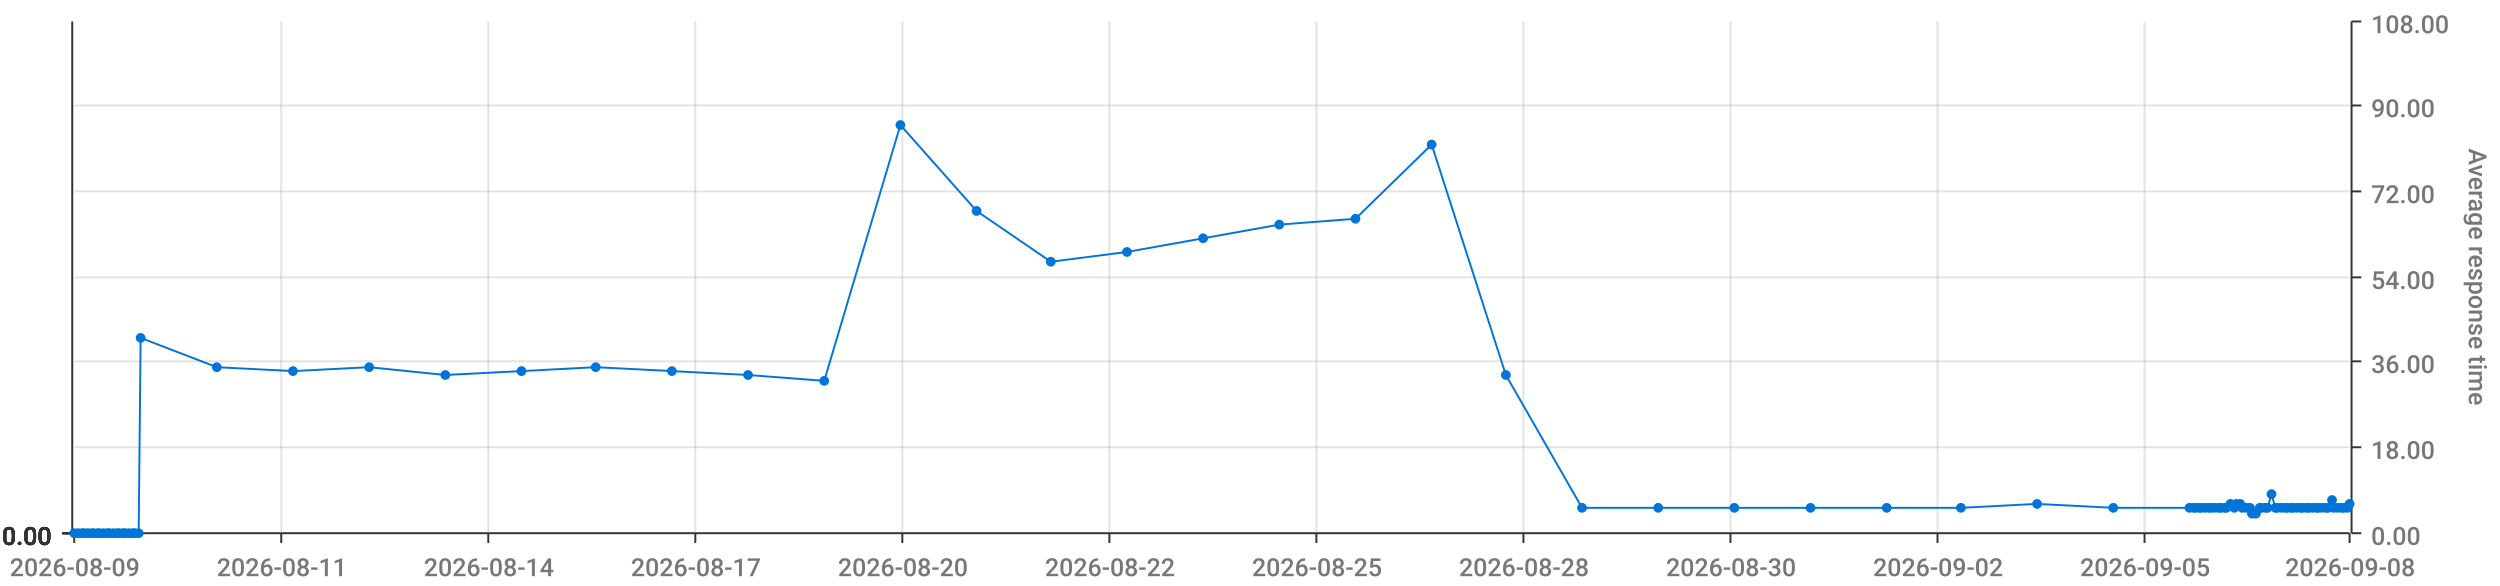
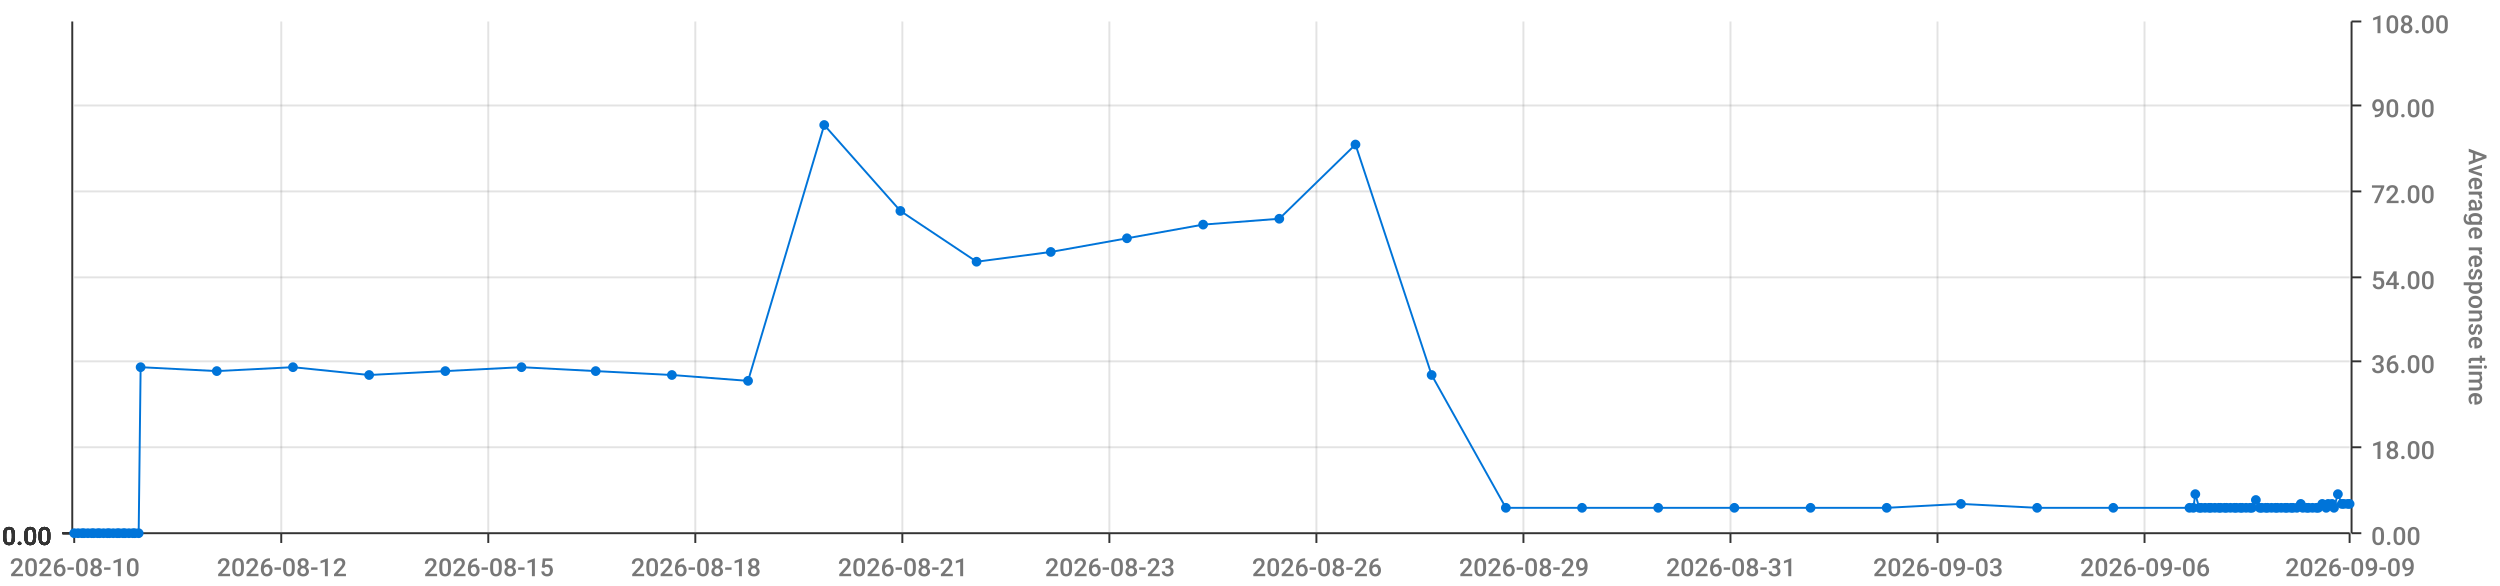
<svg xmlns="http://www.w3.org/2000/svg" viewBox="0 0 1280 300">
  <path d="M 0 0 L 1280 0 L 1280 300 L 0 300 L 0 0" style="stroke-width:0;stroke:rgba(255,255,255,1.0);fill:rgba(255,255,255,0.0)" />
  <path d="M 38 11 L 1203 11 L 1203 273 L 38 273 L 38 11" style="stroke-width:0;stroke:rgba(255,255,255,1.0);fill:rgba(255,255,255,0.0)" />
  <path d="M 38 273 L 1203 273" style="stroke-width:1;stroke:rgba(51,51,51,1.0);fill:rgba(255,255,255,0.0)" />
  <path d="M 38 273 L 38 278" style="stroke-width:1;stroke:rgba(51,51,51,1.0);fill:rgba(255,255,255,0.0)" />
-   <text x="5" y="295" style="stroke-width:0;stroke:none;fill:rgba(119,119,119,1.0);font-size:12.8px;font-family:'Roboto Medium',sans-serif">2026-08-09</text>
+   <text x="5" y="295" style="stroke-width:0;stroke:none;fill:rgba(119,119,119,1.0);font-size:12.8px;font-family:'Roboto Medium',sans-serif">2026-08-10</text>
  <path d="M 144 273 L 144 278" style="stroke-width:1;stroke:rgba(51,51,51,1.0);fill:rgba(255,255,255,0.0)" />
-   <text x="111" y="295" style="stroke-width:0;stroke:none;fill:rgba(119,119,119,1.0);font-size:12.8px;font-family:'Roboto Medium',sans-serif">2026-08-11</text>
+   <text x="111" y="295" style="stroke-width:0;stroke:none;fill:rgba(119,119,119,1.0);font-size:12.8px;font-family:'Roboto Medium',sans-serif">2026-08-12</text>
  <path d="M 250 273 L 250 278" style="stroke-width:1;stroke:rgba(51,51,51,1.0);fill:rgba(255,255,255,0.0)" />
-   <text x="217" y="295" style="stroke-width:0;stroke:none;fill:rgba(119,119,119,1.0);font-size:12.8px;font-family:'Roboto Medium',sans-serif">2026-08-14</text>
+   <text x="217" y="295" style="stroke-width:0;stroke:none;fill:rgba(119,119,119,1.0);font-size:12.8px;font-family:'Roboto Medium',sans-serif">2026-08-15</text>
  <path d="M 356 273 L 356 278" style="stroke-width:1;stroke:rgba(51,51,51,1.0);fill:rgba(255,255,255,0.0)" />
-   <text x="323" y="295" style="stroke-width:0;stroke:none;fill:rgba(119,119,119,1.0);font-size:12.8px;font-family:'Roboto Medium',sans-serif">2026-08-17</text>
+   <text x="323" y="295" style="stroke-width:0;stroke:none;fill:rgba(119,119,119,1.0);font-size:12.8px;font-family:'Roboto Medium',sans-serif">2026-08-18</text>
  <path d="M 462 273 L 462 278" style="stroke-width:1;stroke:rgba(51,51,51,1.0);fill:rgba(255,255,255,0.0)" />
-   <text x="429" y="295" style="stroke-width:0;stroke:none;fill:rgba(119,119,119,1.0);font-size:12.8px;font-family:'Roboto Medium',sans-serif">2026-08-20</text>
+   <text x="429" y="295" style="stroke-width:0;stroke:none;fill:rgba(119,119,119,1.0);font-size:12.8px;font-family:'Roboto Medium',sans-serif">2026-08-21</text>
  <path d="M 568 273 L 568 278" style="stroke-width:1;stroke:rgba(51,51,51,1.0);fill:rgba(255,255,255,0.0)" />
-   <text x="535" y="295" style="stroke-width:0;stroke:none;fill:rgba(119,119,119,1.0);font-size:12.8px;font-family:'Roboto Medium',sans-serif">2026-08-22</text>
+   <text x="535" y="295" style="stroke-width:0;stroke:none;fill:rgba(119,119,119,1.0);font-size:12.8px;font-family:'Roboto Medium',sans-serif">2026-08-23</text>
  <path d="M 674 273 L 674 278" style="stroke-width:1;stroke:rgba(51,51,51,1.0);fill:rgba(255,255,255,0.0)" />
-   <text x="641" y="295" style="stroke-width:0;stroke:none;fill:rgba(119,119,119,1.0);font-size:12.8px;font-family:'Roboto Medium',sans-serif">2026-08-25</text>
+   <text x="641" y="295" style="stroke-width:0;stroke:none;fill:rgba(119,119,119,1.0);font-size:12.8px;font-family:'Roboto Medium',sans-serif">2026-08-26</text>
  <path d="M 780 273 L 780 278" style="stroke-width:1;stroke:rgba(51,51,51,1.0);fill:rgba(255,255,255,0.0)" />
-   <text x="747" y="295" style="stroke-width:0;stroke:none;fill:rgba(119,119,119,1.0);font-size:12.8px;font-family:'Roboto Medium',sans-serif">2026-08-28</text>
+   <text x="747" y="295" style="stroke-width:0;stroke:none;fill:rgba(119,119,119,1.0);font-size:12.8px;font-family:'Roboto Medium',sans-serif">2026-08-29</text>
  <path d="M 886 273 L 886 278" style="stroke-width:1;stroke:rgba(51,51,51,1.0);fill:rgba(255,255,255,0.0)" />
-   <text x="853" y="295" style="stroke-width:0;stroke:none;fill:rgba(119,119,119,1.0);font-size:12.8px;font-family:'Roboto Medium',sans-serif">2026-08-30</text>
+   <text x="853" y="295" style="stroke-width:0;stroke:none;fill:rgba(119,119,119,1.0);font-size:12.8px;font-family:'Roboto Medium',sans-serif">2026-08-31</text>
  <path d="M 992 273 L 992 278" style="stroke-width:1;stroke:rgba(51,51,51,1.0);fill:rgba(255,255,255,0.0)" />
-   <text x="959" y="295" style="stroke-width:0;stroke:none;fill:rgba(119,119,119,1.0);font-size:12.8px;font-family:'Roboto Medium',sans-serif">2026-09-02</text>
+   <text x="959" y="295" style="stroke-width:0;stroke:none;fill:rgba(119,119,119,1.0);font-size:12.8px;font-family:'Roboto Medium',sans-serif">2026-09-03</text>
  <path d="M 1098 273 L 1098 278" style="stroke-width:1;stroke:rgba(51,51,51,1.0);fill:rgba(255,255,255,0.0)" />
-   <text x="1065" y="295" style="stroke-width:0;stroke:none;fill:rgba(119,119,119,1.0);font-size:12.8px;font-family:'Roboto Medium',sans-serif">2026-09-05</text>
+   <text x="1065" y="295" style="stroke-width:0;stroke:none;fill:rgba(119,119,119,1.0);font-size:12.8px;font-family:'Roboto Medium',sans-serif">2026-09-06</text>
  <path d="M 1203 273 L 1203 278" style="stroke-width:1;stroke:rgba(51,51,51,1.0);fill:rgba(255,255,255,0.0)" />
-   <text x="1170" y="295" style="stroke-width:0;stroke:none;fill:rgba(119,119,119,1.0);font-size:12.8px;font-family:'Roboto Medium',sans-serif">2026-09-08</text>
+   <text x="1170" y="295" style="stroke-width:0;stroke:none;fill:rgba(119,119,119,1.0);font-size:12.8px;font-family:'Roboto Medium',sans-serif">2026-09-09</text>
  <path d="M 144 273 L 144 11" style="stroke-width:1;stroke:rgba(119,119,119,0.2);fill:none" />
  <path d="M 250 273 L 250 11" style="stroke-width:1;stroke:rgba(119,119,119,0.2);fill:none" />
  <path d="M 356 273 L 356 11" style="stroke-width:1;stroke:rgba(119,119,119,0.2);fill:none" />
  <path d="M 462 273 L 462 11" style="stroke-width:1;stroke:rgba(119,119,119,0.2);fill:none" />
  <path d="M 568 273 L 568 11" style="stroke-width:1;stroke:rgba(119,119,119,0.2);fill:none" />
  <path d="M 674 273 L 674 11" style="stroke-width:1;stroke:rgba(119,119,119,0.2);fill:none" />
  <path d="M 780 273 L 780 11" style="stroke-width:1;stroke:rgba(119,119,119,0.2);fill:none" />
  <path d="M 886 273 L 886 11" style="stroke-width:1;stroke:rgba(119,119,119,0.2);fill:none" />
  <path d="M 992 273 L 992 11" style="stroke-width:1;stroke:rgba(119,119,119,0.2);fill:none" />
  <path d="M 1098 273 L 1098 11" style="stroke-width:1;stroke:rgba(119,119,119,0.2);fill:none" />
  <path d="M 1204 273 L 1204 11" style="stroke-width:1;stroke:rgba(51,51,51,1.0);fill:rgba(255,255,255,0.0)" />
  <path d="M 1204 273 L 1209 273" style="stroke-width:1;stroke:rgba(51,51,51,1.0);fill:rgba(255,255,255,0.0)" />
  <text x="1214" y="279" style="stroke-width:0;stroke:none;fill:rgba(119,119,119,1.0);font-size:12.8px;font-family:'Roboto Medium',sans-serif">0.00</text>
  <path d="M 1204 229 L 1209 229" style="stroke-width:1;stroke:rgba(51,51,51,1.0);fill:rgba(255,255,255,0.0)" />
  <text x="1214" y="235" style="stroke-width:0;stroke:none;fill:rgba(119,119,119,1.0);font-size:12.8px;font-family:'Roboto Medium',sans-serif">18.00</text>
  <path d="M 1204 185 L 1209 185" style="stroke-width:1;stroke:rgba(51,51,51,1.0);fill:rgba(255,255,255,0.0)" />
  <text x="1214" y="191" style="stroke-width:0;stroke:none;fill:rgba(119,119,119,1.0);font-size:12.8px;font-family:'Roboto Medium',sans-serif">36.00</text>
  <path d="M 1204 142 L 1209 142" style="stroke-width:1;stroke:rgba(51,51,51,1.0);fill:rgba(255,255,255,0.0)" />
  <text x="1214" y="148" style="stroke-width:0;stroke:none;fill:rgba(119,119,119,1.0);font-size:12.8px;font-family:'Roboto Medium',sans-serif">54.00</text>
  <path d="M 1204 98 L 1209 98" style="stroke-width:1;stroke:rgba(51,51,51,1.0);fill:rgba(255,255,255,0.0)" />
  <text x="1214" y="104" style="stroke-width:0;stroke:none;fill:rgba(119,119,119,1.0);font-size:12.8px;font-family:'Roboto Medium',sans-serif">72.00</text>
  <path d="M 1204 54 L 1209 54" style="stroke-width:1;stroke:rgba(51,51,51,1.0);fill:rgba(255,255,255,0.0)" />
  <text x="1214" y="60" style="stroke-width:0;stroke:none;fill:rgba(119,119,119,1.0);font-size:12.8px;font-family:'Roboto Medium',sans-serif">90.00</text>
  <path d="M 1204 11 L 1209 11" style="stroke-width:1;stroke:rgba(51,51,51,1.0);fill:rgba(255,255,255,0.0)" />
  <text x="1214" y="17" style="stroke-width:0;stroke:none;fill:rgba(119,119,119,1.0);font-size:12.8px;font-family:'Roboto Medium',sans-serif">108.00</text>
  <text x="1264" y="76" style="stroke-width:0;stroke:none;fill:rgba(119,119,119,1.0);font-size:12.8px;font-family:'Roboto Medium',sans-serif" transform="rotate(90.00,1264,76)">Average response time</text>
  <path d="M 38 273 L 1203 273" style="stroke-width:0;stroke:rgba(255,255,255,0.0);fill:none" />
  <path d="M 38 229 L 1203 229" style="stroke-width:1;stroke:rgba(119,119,119,0.2);fill:none" />
  <path d="M 38 185 L 1203 185" style="stroke-width:1;stroke:rgba(119,119,119,0.2);fill:none" />
  <path d="M 38 142 L 1203 142" style="stroke-width:1;stroke:rgba(119,119,119,0.2);fill:none" />
  <path d="M 38 98 L 1203 98" style="stroke-width:1;stroke:rgba(119,119,119,0.2);fill:none" />
  <path d="M 38 54 L 1203 54" style="stroke-width:1;stroke:rgba(119,119,119,0.2);fill:none" />
  <path d="M 37 273 L 37 11" style="stroke-width:1;stroke:rgba(51,51,51,1.0);fill:rgba(255,255,255,0.0)" />
  <path d="M 37 273 L 32 273" style="stroke-width:1;stroke:rgba(51,51,51,1.0);fill:rgba(255,255,255,0.0)" />
  <text x="1" y="279" style="stroke-width:0;stroke:none;fill:rgba(51,51,51,1.0);font-size:12.8px;font-family:'Roboto Medium',sans-serif">0.00</text>
  <path d="M 37 273 L 32 273" style="stroke-width:1;stroke:rgba(51,51,51,1.0);fill:rgba(255,255,255,0.0)" />
  <text x="1" y="279" style="stroke-width:0;stroke:none;fill:rgba(51,51,51,1.0);font-size:12.8px;font-family:'Roboto Medium',sans-serif">0.00</text>
  <path d="M 37 273 L 32 273" style="stroke-width:1;stroke:rgba(51,51,51,1.0);fill:rgba(255,255,255,0.0)" />
  <text x="1" y="279" style="stroke-width:0;stroke:none;fill:rgba(51,51,51,1.0);font-size:12.8px;font-family:'Roboto Medium',sans-serif">0.00</text>
  <path d="M 37 273 L 32 273" style="stroke-width:1;stroke:rgba(51,51,51,1.0);fill:rgba(255,255,255,0.0)" />
  <text x="1" y="279" style="stroke-width:0;stroke:none;fill:rgba(51,51,51,1.0);font-size:12.8px;font-family:'Roboto Medium',sans-serif">0.00</text>
  <path d="M 37 273 L 32 273" style="stroke-width:1;stroke:rgba(51,51,51,1.0);fill:rgba(255,255,255,0.0)" />
  <text x="1" y="279" style="stroke-width:0;stroke:none;fill:rgba(51,51,51,1.0);font-size:12.8px;font-family:'Roboto Medium',sans-serif">0.00</text>
  <path d="M 37 273 L 32 273" style="stroke-width:1;stroke:rgba(51,51,51,1.0);fill:rgba(255,255,255,0.0)" />
  <text x="1" y="279" style="stroke-width:0;stroke:none;fill:rgba(51,51,51,1.0);font-size:12.8px;font-family:'Roboto Medium',sans-serif">0.00</text>
  <path d="M 37 273 L 32 273" style="stroke-width:1;stroke:rgba(51,51,51,1.0);fill:rgba(255,255,255,0.0)" />
  <text x="1" y="279" style="stroke-width:0;stroke:none;fill:rgba(51,51,51,1.0);font-size:12.8px;font-family:'Roboto Medium',sans-serif">0.00</text>
  <path d="M 38 273 L 1203 273" style="stroke-width:0;stroke:rgba(255,255,255,0.0);fill:none" />
  <path d="M 38 273 L 1203 273" style="stroke-width:0;stroke:rgba(255,255,255,0.0);fill:none" />
  <path d="M 38 273 L 1203 273" style="stroke-width:0;stroke:rgba(255,255,255,0.0);fill:none" />
  <path d="M 38 273 L 1203 273" style="stroke-width:0;stroke:rgba(255,255,255,0.0);fill:none" />
  <path d="M 38 273 L 1203 273" style="stroke-width:0;stroke:rgba(255,255,255,0.0);fill:none" />
  <path d="M 38 273 L 1203 273" style="stroke-width:0;stroke:rgba(255,255,255,0.0);fill:none" />
-   <path d="M 38 273 L 40 273 L 42 273 L 43 273 L 45 273 L 47 273 L 48 273 L 50 273 L 51 273 L 53 273 L 55 273 L 56 273 L 58 273 L 60 273 L 61 273 L 63 273 L 64 273 L 66 273 L 68 273 L 69 273 L 71 273 L 72 173 L 111 188 L 150 190 L 189 188 L 228 192 L 267 190 L 305 188 L 344 190 L 383 192 L 422 195 L 461 64 L 500 108 L 538 134 L 577 129 L 616 122 L 655 115 L 694 112 L 733 74 L 771 192 L 810 260 L 849 260 L 888 260 L 927 260 L 966 260 L 1004 260 L 1043 258 L 1082 260 L 1121 260 L 1123 260 L 1124 260 L 1126 260 L 1127 260 L 1129 260 L 1131 260 L 1132 260 L 1134 260 L 1136 260 L 1137 260 L 1139 260 L 1140 260 L 1142 258 L 1144 260 L 1145 258 L 1147 258 L 1148 260 L 1150 260 L 1152 260 L 1153 263 L 1155 263 L 1157 260 L 1158 260 L 1160 260 L 1161 260 L 1163 253 L 1165 260 L 1166 260 L 1168 260 L 1170 260 L 1171 260 L 1173 260 L 1174 260 L 1176 260 L 1178 260 L 1179 260 L 1181 260 L 1182 260 L 1184 260 L 1186 260 L 1187 260 L 1189 260 L 1191 260 L 1192 260 L 1194 256 L 1195 260 L 1197 260 L 1199 260 L 1200 260 L 1202 260 L 1203 258" style="stroke-width:1;stroke:rgba(0,116,217,1.0);fill:rgba(255,255,255,0.0)" />
+   <path d="M 38 273 L 40 273 L 42 273 L 43 273 L 45 273 L 47 273 L 48 273 L 50 273 L 51 273 L 53 273 L 55 273 L 56 273 L 58 273 L 60 273 L 61 273 L 63 273 L 64 273 L 66 273 L 68 273 L 69 273 L 71 273 L 72 188 L 111 190 L 150 188 L 189 192 L 228 190 L 267 188 L 305 190 L 344 192 L 383 195 L 422 64 L 461 108 L 500 134 L 538 129 L 577 122 L 616 115 L 655 112 L 694 74 L 733 192 L 771 260 L 810 260 L 849 260 L 888 260 L 927 260 L 966 260 L 1004 258 L 1043 260 L 1082 260 L 1121 260 L 1123 260 L 1124 253 L 1126 260 L 1127 260 L 1129 260 L 1131 260 L 1132 260 L 1134 260 L 1136 260 L 1137 260 L 1139 260 L 1140 260 L 1142 260 L 1144 260 L 1145 260 L 1147 260 L 1148 260 L 1150 260 L 1152 260 L 1153 260 L 1155 256 L 1157 260 L 1158 260 L 1160 260 L 1161 260 L 1163 260 L 1165 260 L 1166 260 L 1168 260 L 1170 260 L 1171 260 L 1173 260 L 1174 260 L 1176 260 L 1178 258 L 1179 260 L 1181 260 L 1182 260 L 1184 260 L 1186 260 L 1187 260 L 1189 258 L 1191 260 L 1192 258 L 1194 258 L 1195 260 L 1197 253 L 1199 258 L 1200 258 L 1202 258 L 1203 258" style="stroke-width:1;stroke:rgba(0,116,217,1.0);fill:rgba(255,255,255,0.0)" />
  <circle cx="38" cy="273" r="2" style="stroke-width:1;stroke:rgba(0,116,217,1.0);fill:rgba(0,116,217,1.0)" />
  <path d="" style="stroke-width:1;stroke:rgba(0,116,217,1.0);fill:rgba(0,116,217,1.0)" />
  <circle cx="40" cy="273" r="2" style="stroke-width:1;stroke:rgba(0,116,217,1.0);fill:rgba(0,116,217,1.0)" />
  <path d="" style="stroke-width:1;stroke:rgba(0,116,217,1.0);fill:rgba(0,116,217,1.0)" />
  <circle cx="42" cy="273" r="2" style="stroke-width:1;stroke:rgba(0,116,217,1.0);fill:rgba(0,116,217,1.0)" />
  <path d="" style="stroke-width:1;stroke:rgba(0,116,217,1.0);fill:rgba(0,116,217,1.0)" />
  <circle cx="43" cy="273" r="2" style="stroke-width:1;stroke:rgba(0,116,217,1.0);fill:rgba(0,116,217,1.0)" />
  <path d="" style="stroke-width:1;stroke:rgba(0,116,217,1.0);fill:rgba(0,116,217,1.0)" />
  <circle cx="45" cy="273" r="2" style="stroke-width:1;stroke:rgba(0,116,217,1.0);fill:rgba(0,116,217,1.0)" />
  <path d="" style="stroke-width:1;stroke:rgba(0,116,217,1.0);fill:rgba(0,116,217,1.0)" />
  <circle cx="47" cy="273" r="2" style="stroke-width:1;stroke:rgba(0,116,217,1.0);fill:rgba(0,116,217,1.0)" />
  <path d="" style="stroke-width:1;stroke:rgba(0,116,217,1.0);fill:rgba(0,116,217,1.0)" />
  <circle cx="48" cy="273" r="2" style="stroke-width:1;stroke:rgba(0,116,217,1.0);fill:rgba(0,116,217,1.0)" />
  <path d="" style="stroke-width:1;stroke:rgba(0,116,217,1.0);fill:rgba(0,116,217,1.0)" />
  <circle cx="50" cy="273" r="2" style="stroke-width:1;stroke:rgba(0,116,217,1.0);fill:rgba(0,116,217,1.0)" />
  <path d="" style="stroke-width:1;stroke:rgba(0,116,217,1.0);fill:rgba(0,116,217,1.0)" />
  <circle cx="51" cy="273" r="2" style="stroke-width:1;stroke:rgba(0,116,217,1.0);fill:rgba(0,116,217,1.0)" />
  <path d="" style="stroke-width:1;stroke:rgba(0,116,217,1.0);fill:rgba(0,116,217,1.0)" />
  <circle cx="53" cy="273" r="2" style="stroke-width:1;stroke:rgba(0,116,217,1.0);fill:rgba(0,116,217,1.0)" />
  <path d="" style="stroke-width:1;stroke:rgba(0,116,217,1.0);fill:rgba(0,116,217,1.0)" />
  <circle cx="55" cy="273" r="2" style="stroke-width:1;stroke:rgba(0,116,217,1.0);fill:rgba(0,116,217,1.0)" />
  <path d="" style="stroke-width:1;stroke:rgba(0,116,217,1.0);fill:rgba(0,116,217,1.0)" />
  <circle cx="56" cy="273" r="2" style="stroke-width:1;stroke:rgba(0,116,217,1.0);fill:rgba(0,116,217,1.0)" />
  <path d="" style="stroke-width:1;stroke:rgba(0,116,217,1.0);fill:rgba(0,116,217,1.0)" />
  <circle cx="58" cy="273" r="2" style="stroke-width:1;stroke:rgba(0,116,217,1.0);fill:rgba(0,116,217,1.0)" />
  <path d="" style="stroke-width:1;stroke:rgba(0,116,217,1.0);fill:rgba(0,116,217,1.0)" />
  <circle cx="60" cy="273" r="2" style="stroke-width:1;stroke:rgba(0,116,217,1.0);fill:rgba(0,116,217,1.0)" />
  <path d="" style="stroke-width:1;stroke:rgba(0,116,217,1.0);fill:rgba(0,116,217,1.0)" />
  <circle cx="61" cy="273" r="2" style="stroke-width:1;stroke:rgba(0,116,217,1.0);fill:rgba(0,116,217,1.0)" />
  <path d="" style="stroke-width:1;stroke:rgba(0,116,217,1.0);fill:rgba(0,116,217,1.0)" />
  <circle cx="63" cy="273" r="2" style="stroke-width:1;stroke:rgba(0,116,217,1.0);fill:rgba(0,116,217,1.0)" />
  <path d="" style="stroke-width:1;stroke:rgba(0,116,217,1.0);fill:rgba(0,116,217,1.0)" />
  <circle cx="64" cy="273" r="2" style="stroke-width:1;stroke:rgba(0,116,217,1.0);fill:rgba(0,116,217,1.0)" />
  <path d="" style="stroke-width:1;stroke:rgba(0,116,217,1.0);fill:rgba(0,116,217,1.0)" />
  <circle cx="66" cy="273" r="2" style="stroke-width:1;stroke:rgba(0,116,217,1.0);fill:rgba(0,116,217,1.0)" />
  <path d="" style="stroke-width:1;stroke:rgba(0,116,217,1.0);fill:rgba(0,116,217,1.0)" />
  <circle cx="68" cy="273" r="2" style="stroke-width:1;stroke:rgba(0,116,217,1.0);fill:rgba(0,116,217,1.0)" />
  <path d="" style="stroke-width:1;stroke:rgba(0,116,217,1.0);fill:rgba(0,116,217,1.0)" />
  <circle cx="69" cy="273" r="2" style="stroke-width:1;stroke:rgba(0,116,217,1.0);fill:rgba(0,116,217,1.0)" />
  <path d="" style="stroke-width:1;stroke:rgba(0,116,217,1.0);fill:rgba(0,116,217,1.0)" />
  <circle cx="71" cy="273" r="2" style="stroke-width:1;stroke:rgba(0,116,217,1.0);fill:rgba(0,116,217,1.0)" />
  <path d="" style="stroke-width:1;stroke:rgba(0,116,217,1.0);fill:rgba(0,116,217,1.0)" />
-   <circle cx="72" cy="173" r="2" style="stroke-width:1;stroke:rgba(0,116,217,1.0);fill:rgba(0,116,217,1.0)" />
-   <path d="" style="stroke-width:1;stroke:rgba(0,116,217,1.0);fill:rgba(0,116,217,1.0)" />
-   <circle cx="111" cy="188" r="2" style="stroke-width:1;stroke:rgba(0,116,217,1.0);fill:rgba(0,116,217,1.0)" />
-   <path d="" style="stroke-width:1;stroke:rgba(0,116,217,1.0);fill:rgba(0,116,217,1.0)" />
-   <circle cx="150" cy="190" r="2" style="stroke-width:1;stroke:rgba(0,116,217,1.0);fill:rgba(0,116,217,1.0)" />
-   <path d="" style="stroke-width:1;stroke:rgba(0,116,217,1.0);fill:rgba(0,116,217,1.0)" />
-   <circle cx="189" cy="188" r="2" style="stroke-width:1;stroke:rgba(0,116,217,1.0);fill:rgba(0,116,217,1.0)" />
-   <path d="" style="stroke-width:1;stroke:rgba(0,116,217,1.0);fill:rgba(0,116,217,1.0)" />
-   <circle cx="228" cy="192" r="2" style="stroke-width:1;stroke:rgba(0,116,217,1.0);fill:rgba(0,116,217,1.0)" />
-   <path d="" style="stroke-width:1;stroke:rgba(0,116,217,1.0);fill:rgba(0,116,217,1.0)" />
-   <circle cx="267" cy="190" r="2" style="stroke-width:1;stroke:rgba(0,116,217,1.0);fill:rgba(0,116,217,1.0)" />
-   <path d="" style="stroke-width:1;stroke:rgba(0,116,217,1.0);fill:rgba(0,116,217,1.0)" />
-   <circle cx="305" cy="188" r="2" style="stroke-width:1;stroke:rgba(0,116,217,1.0);fill:rgba(0,116,217,1.0)" />
-   <path d="" style="stroke-width:1;stroke:rgba(0,116,217,1.0);fill:rgba(0,116,217,1.0)" />
-   <circle cx="344" cy="190" r="2" style="stroke-width:1;stroke:rgba(0,116,217,1.0);fill:rgba(0,116,217,1.0)" />
-   <path d="" style="stroke-width:1;stroke:rgba(0,116,217,1.0);fill:rgba(0,116,217,1.0)" />
-   <circle cx="383" cy="192" r="2" style="stroke-width:1;stroke:rgba(0,116,217,1.0);fill:rgba(0,116,217,1.0)" />
-   <path d="" style="stroke-width:1;stroke:rgba(0,116,217,1.0);fill:rgba(0,116,217,1.0)" />
-   <circle cx="422" cy="195" r="2" style="stroke-width:1;stroke:rgba(0,116,217,1.0);fill:rgba(0,116,217,1.0)" />
-   <path d="" style="stroke-width:1;stroke:rgba(0,116,217,1.0);fill:rgba(0,116,217,1.0)" />
-   <circle cx="461" cy="64" r="2" style="stroke-width:1;stroke:rgba(0,116,217,1.0);fill:rgba(0,116,217,1.0)" />
-   <path d="" style="stroke-width:1;stroke:rgba(0,116,217,1.0);fill:rgba(0,116,217,1.0)" />
-   <circle cx="500" cy="108" r="2" style="stroke-width:1;stroke:rgba(0,116,217,1.0);fill:rgba(0,116,217,1.0)" />
-   <path d="" style="stroke-width:1;stroke:rgba(0,116,217,1.0);fill:rgba(0,116,217,1.0)" />
-   <circle cx="538" cy="134" r="2" style="stroke-width:1;stroke:rgba(0,116,217,1.0);fill:rgba(0,116,217,1.0)" />
-   <path d="" style="stroke-width:1;stroke:rgba(0,116,217,1.0);fill:rgba(0,116,217,1.0)" />
-   <circle cx="577" cy="129" r="2" style="stroke-width:1;stroke:rgba(0,116,217,1.0);fill:rgba(0,116,217,1.0)" />
-   <path d="" style="stroke-width:1;stroke:rgba(0,116,217,1.0);fill:rgba(0,116,217,1.0)" />
-   <circle cx="616" cy="122" r="2" style="stroke-width:1;stroke:rgba(0,116,217,1.0);fill:rgba(0,116,217,1.0)" />
-   <path d="" style="stroke-width:1;stroke:rgba(0,116,217,1.0);fill:rgba(0,116,217,1.0)" />
-   <circle cx="655" cy="115" r="2" style="stroke-width:1;stroke:rgba(0,116,217,1.0);fill:rgba(0,116,217,1.0)" />
-   <path d="" style="stroke-width:1;stroke:rgba(0,116,217,1.0);fill:rgba(0,116,217,1.0)" />
-   <circle cx="694" cy="112" r="2" style="stroke-width:1;stroke:rgba(0,116,217,1.0);fill:rgba(0,116,217,1.0)" />
-   <path d="" style="stroke-width:1;stroke:rgba(0,116,217,1.0);fill:rgba(0,116,217,1.0)" />
-   <circle cx="733" cy="74" r="2" style="stroke-width:1;stroke:rgba(0,116,217,1.0);fill:rgba(0,116,217,1.0)" />
-   <path d="" style="stroke-width:1;stroke:rgba(0,116,217,1.0);fill:rgba(0,116,217,1.0)" />
-   <circle cx="771" cy="192" r="2" style="stroke-width:1;stroke:rgba(0,116,217,1.0);fill:rgba(0,116,217,1.0)" />
+   <circle cx="72" cy="188" r="2" style="stroke-width:1;stroke:rgba(0,116,217,1.0);fill:rgba(0,116,217,1.0)" />
+   <path d="" style="stroke-width:1;stroke:rgba(0,116,217,1.0);fill:rgba(0,116,217,1.0)" />
+   <circle cx="111" cy="190" r="2" style="stroke-width:1;stroke:rgba(0,116,217,1.0);fill:rgba(0,116,217,1.0)" />
+   <path d="" style="stroke-width:1;stroke:rgba(0,116,217,1.0);fill:rgba(0,116,217,1.0)" />
+   <circle cx="150" cy="188" r="2" style="stroke-width:1;stroke:rgba(0,116,217,1.0);fill:rgba(0,116,217,1.0)" />
+   <path d="" style="stroke-width:1;stroke:rgba(0,116,217,1.0);fill:rgba(0,116,217,1.0)" />
+   <circle cx="189" cy="192" r="2" style="stroke-width:1;stroke:rgba(0,116,217,1.0);fill:rgba(0,116,217,1.0)" />
+   <path d="" style="stroke-width:1;stroke:rgba(0,116,217,1.0);fill:rgba(0,116,217,1.0)" />
+   <circle cx="228" cy="190" r="2" style="stroke-width:1;stroke:rgba(0,116,217,1.0);fill:rgba(0,116,217,1.0)" />
+   <path d="" style="stroke-width:1;stroke:rgba(0,116,217,1.0);fill:rgba(0,116,217,1.0)" />
+   <circle cx="267" cy="188" r="2" style="stroke-width:1;stroke:rgba(0,116,217,1.0);fill:rgba(0,116,217,1.0)" />
+   <path d="" style="stroke-width:1;stroke:rgba(0,116,217,1.0);fill:rgba(0,116,217,1.0)" />
+   <circle cx="305" cy="190" r="2" style="stroke-width:1;stroke:rgba(0,116,217,1.0);fill:rgba(0,116,217,1.0)" />
+   <path d="" style="stroke-width:1;stroke:rgba(0,116,217,1.0);fill:rgba(0,116,217,1.0)" />
+   <circle cx="344" cy="192" r="2" style="stroke-width:1;stroke:rgba(0,116,217,1.0);fill:rgba(0,116,217,1.0)" />
+   <path d="" style="stroke-width:1;stroke:rgba(0,116,217,1.0);fill:rgba(0,116,217,1.0)" />
+   <circle cx="383" cy="195" r="2" style="stroke-width:1;stroke:rgba(0,116,217,1.0);fill:rgba(0,116,217,1.0)" />
+   <path d="" style="stroke-width:1;stroke:rgba(0,116,217,1.0);fill:rgba(0,116,217,1.0)" />
+   <circle cx="422" cy="64" r="2" style="stroke-width:1;stroke:rgba(0,116,217,1.0);fill:rgba(0,116,217,1.0)" />
+   <path d="" style="stroke-width:1;stroke:rgba(0,116,217,1.0);fill:rgba(0,116,217,1.0)" />
+   <circle cx="461" cy="108" r="2" style="stroke-width:1;stroke:rgba(0,116,217,1.0);fill:rgba(0,116,217,1.0)" />
+   <path d="" style="stroke-width:1;stroke:rgba(0,116,217,1.0);fill:rgba(0,116,217,1.0)" />
+   <circle cx="500" cy="134" r="2" style="stroke-width:1;stroke:rgba(0,116,217,1.0);fill:rgba(0,116,217,1.0)" />
+   <path d="" style="stroke-width:1;stroke:rgba(0,116,217,1.0);fill:rgba(0,116,217,1.0)" />
+   <circle cx="538" cy="129" r="2" style="stroke-width:1;stroke:rgba(0,116,217,1.0);fill:rgba(0,116,217,1.0)" />
+   <path d="" style="stroke-width:1;stroke:rgba(0,116,217,1.0);fill:rgba(0,116,217,1.0)" />
+   <circle cx="577" cy="122" r="2" style="stroke-width:1;stroke:rgba(0,116,217,1.0);fill:rgba(0,116,217,1.0)" />
+   <path d="" style="stroke-width:1;stroke:rgba(0,116,217,1.0);fill:rgba(0,116,217,1.0)" />
+   <circle cx="616" cy="115" r="2" style="stroke-width:1;stroke:rgba(0,116,217,1.0);fill:rgba(0,116,217,1.0)" />
+   <path d="" style="stroke-width:1;stroke:rgba(0,116,217,1.0);fill:rgba(0,116,217,1.0)" />
+   <circle cx="655" cy="112" r="2" style="stroke-width:1;stroke:rgba(0,116,217,1.0);fill:rgba(0,116,217,1.0)" />
+   <path d="" style="stroke-width:1;stroke:rgba(0,116,217,1.0);fill:rgba(0,116,217,1.0)" />
+   <circle cx="694" cy="74" r="2" style="stroke-width:1;stroke:rgba(0,116,217,1.0);fill:rgba(0,116,217,1.0)" />
+   <path d="" style="stroke-width:1;stroke:rgba(0,116,217,1.0);fill:rgba(0,116,217,1.0)" />
+   <circle cx="733" cy="192" r="2" style="stroke-width:1;stroke:rgba(0,116,217,1.0);fill:rgba(0,116,217,1.0)" />
+   <path d="" style="stroke-width:1;stroke:rgba(0,116,217,1.0);fill:rgba(0,116,217,1.0)" />
+   <circle cx="771" cy="260" r="2" style="stroke-width:1;stroke:rgba(0,116,217,1.0);fill:rgba(0,116,217,1.0)" />
  <path d="" style="stroke-width:1;stroke:rgba(0,116,217,1.0);fill:rgba(0,116,217,1.0)" />
  <circle cx="810" cy="260" r="2" style="stroke-width:1;stroke:rgba(0,116,217,1.0);fill:rgba(0,116,217,1.0)" />
  <path d="" style="stroke-width:1;stroke:rgba(0,116,217,1.0);fill:rgba(0,116,217,1.0)" />
  <circle cx="849" cy="260" r="2" style="stroke-width:1;stroke:rgba(0,116,217,1.0);fill:rgba(0,116,217,1.0)" />
  <path d="" style="stroke-width:1;stroke:rgba(0,116,217,1.0);fill:rgba(0,116,217,1.0)" />
  <circle cx="888" cy="260" r="2" style="stroke-width:1;stroke:rgba(0,116,217,1.0);fill:rgba(0,116,217,1.0)" />
  <path d="" style="stroke-width:1;stroke:rgba(0,116,217,1.0);fill:rgba(0,116,217,1.0)" />
  <circle cx="927" cy="260" r="2" style="stroke-width:1;stroke:rgba(0,116,217,1.0);fill:rgba(0,116,217,1.0)" />
  <path d="" style="stroke-width:1;stroke:rgba(0,116,217,1.0);fill:rgba(0,116,217,1.0)" />
  <circle cx="966" cy="260" r="2" style="stroke-width:1;stroke:rgba(0,116,217,1.0);fill:rgba(0,116,217,1.0)" />
  <path d="" style="stroke-width:1;stroke:rgba(0,116,217,1.0);fill:rgba(0,116,217,1.0)" />
-   <circle cx="1004" cy="260" r="2" style="stroke-width:1;stroke:rgba(0,116,217,1.0);fill:rgba(0,116,217,1.0)" />
-   <path d="" style="stroke-width:1;stroke:rgba(0,116,217,1.0);fill:rgba(0,116,217,1.0)" />
-   <circle cx="1043" cy="258" r="2" style="stroke-width:1;stroke:rgba(0,116,217,1.0);fill:rgba(0,116,217,1.0)" />
+   <circle cx="1004" cy="258" r="2" style="stroke-width:1;stroke:rgba(0,116,217,1.0);fill:rgba(0,116,217,1.0)" />
+   <path d="" style="stroke-width:1;stroke:rgba(0,116,217,1.0);fill:rgba(0,116,217,1.0)" />
+   <circle cx="1043" cy="260" r="2" style="stroke-width:1;stroke:rgba(0,116,217,1.0);fill:rgba(0,116,217,1.0)" />
  <path d="" style="stroke-width:1;stroke:rgba(0,116,217,1.0);fill:rgba(0,116,217,1.0)" />
  <circle cx="1082" cy="260" r="2" style="stroke-width:1;stroke:rgba(0,116,217,1.0);fill:rgba(0,116,217,1.0)" />
  <path d="" style="stroke-width:1;stroke:rgba(0,116,217,1.0);fill:rgba(0,116,217,1.0)" />
  <circle cx="1121" cy="260" r="2" style="stroke-width:1;stroke:rgba(0,116,217,1.0);fill:rgba(0,116,217,1.0)" />
  <path d="" style="stroke-width:1;stroke:rgba(0,116,217,1.0);fill:rgba(0,116,217,1.0)" />
  <circle cx="1123" cy="260" r="2" style="stroke-width:1;stroke:rgba(0,116,217,1.0);fill:rgba(0,116,217,1.0)" />
  <path d="" style="stroke-width:1;stroke:rgba(0,116,217,1.0);fill:rgba(0,116,217,1.0)" />
-   <circle cx="1124" cy="260" r="2" style="stroke-width:1;stroke:rgba(0,116,217,1.0);fill:rgba(0,116,217,1.0)" />
+   <circle cx="1124" cy="253" r="2" style="stroke-width:1;stroke:rgba(0,116,217,1.0);fill:rgba(0,116,217,1.0)" />
  <path d="" style="stroke-width:1;stroke:rgba(0,116,217,1.0);fill:rgba(0,116,217,1.0)" />
  <circle cx="1126" cy="260" r="2" style="stroke-width:1;stroke:rgba(0,116,217,1.0);fill:rgba(0,116,217,1.0)" />
  <path d="" style="stroke-width:1;stroke:rgba(0,116,217,1.0);fill:rgba(0,116,217,1.0)" />
  <circle cx="1127" cy="260" r="2" style="stroke-width:1;stroke:rgba(0,116,217,1.0);fill:rgba(0,116,217,1.0)" />
  <path d="" style="stroke-width:1;stroke:rgba(0,116,217,1.0);fill:rgba(0,116,217,1.0)" />
  <circle cx="1129" cy="260" r="2" style="stroke-width:1;stroke:rgba(0,116,217,1.0);fill:rgba(0,116,217,1.0)" />
  <path d="" style="stroke-width:1;stroke:rgba(0,116,217,1.0);fill:rgba(0,116,217,1.0)" />
  <circle cx="1131" cy="260" r="2" style="stroke-width:1;stroke:rgba(0,116,217,1.0);fill:rgba(0,116,217,1.0)" />
  <path d="" style="stroke-width:1;stroke:rgba(0,116,217,1.0);fill:rgba(0,116,217,1.0)" />
  <circle cx="1132" cy="260" r="2" style="stroke-width:1;stroke:rgba(0,116,217,1.0);fill:rgba(0,116,217,1.0)" />
  <path d="" style="stroke-width:1;stroke:rgba(0,116,217,1.0);fill:rgba(0,116,217,1.0)" />
  <circle cx="1134" cy="260" r="2" style="stroke-width:1;stroke:rgba(0,116,217,1.0);fill:rgba(0,116,217,1.0)" />
  <path d="" style="stroke-width:1;stroke:rgba(0,116,217,1.0);fill:rgba(0,116,217,1.0)" />
  <circle cx="1136" cy="260" r="2" style="stroke-width:1;stroke:rgba(0,116,217,1.0);fill:rgba(0,116,217,1.0)" />
  <path d="" style="stroke-width:1;stroke:rgba(0,116,217,1.0);fill:rgba(0,116,217,1.0)" />
  <circle cx="1137" cy="260" r="2" style="stroke-width:1;stroke:rgba(0,116,217,1.0);fill:rgba(0,116,217,1.0)" />
  <path d="" style="stroke-width:1;stroke:rgba(0,116,217,1.0);fill:rgba(0,116,217,1.0)" />
  <circle cx="1139" cy="260" r="2" style="stroke-width:1;stroke:rgba(0,116,217,1.0);fill:rgba(0,116,217,1.0)" />
  <path d="" style="stroke-width:1;stroke:rgba(0,116,217,1.0);fill:rgba(0,116,217,1.0)" />
  <circle cx="1140" cy="260" r="2" style="stroke-width:1;stroke:rgba(0,116,217,1.0);fill:rgba(0,116,217,1.0)" />
  <path d="" style="stroke-width:1;stroke:rgba(0,116,217,1.0);fill:rgba(0,116,217,1.0)" />
-   <circle cx="1142" cy="258" r="2" style="stroke-width:1;stroke:rgba(0,116,217,1.0);fill:rgba(0,116,217,1.0)" />
+   <circle cx="1142" cy="260" r="2" style="stroke-width:1;stroke:rgba(0,116,217,1.0);fill:rgba(0,116,217,1.0)" />
  <path d="" style="stroke-width:1;stroke:rgba(0,116,217,1.0);fill:rgba(0,116,217,1.0)" />
  <circle cx="1144" cy="260" r="2" style="stroke-width:1;stroke:rgba(0,116,217,1.0);fill:rgba(0,116,217,1.0)" />
  <path d="" style="stroke-width:1;stroke:rgba(0,116,217,1.0);fill:rgba(0,116,217,1.0)" />
-   <circle cx="1145" cy="258" r="2" style="stroke-width:1;stroke:rgba(0,116,217,1.0);fill:rgba(0,116,217,1.0)" />
-   <path d="" style="stroke-width:1;stroke:rgba(0,116,217,1.0);fill:rgba(0,116,217,1.0)" />
-   <circle cx="1147" cy="258" r="2" style="stroke-width:1;stroke:rgba(0,116,217,1.0);fill:rgba(0,116,217,1.0)" />
+   <circle cx="1145" cy="260" r="2" style="stroke-width:1;stroke:rgba(0,116,217,1.0);fill:rgba(0,116,217,1.0)" />
+   <path d="" style="stroke-width:1;stroke:rgba(0,116,217,1.0);fill:rgba(0,116,217,1.0)" />
+   <circle cx="1147" cy="260" r="2" style="stroke-width:1;stroke:rgba(0,116,217,1.0);fill:rgba(0,116,217,1.0)" />
  <path d="" style="stroke-width:1;stroke:rgba(0,116,217,1.0);fill:rgba(0,116,217,1.0)" />
  <circle cx="1148" cy="260" r="2" style="stroke-width:1;stroke:rgba(0,116,217,1.0);fill:rgba(0,116,217,1.0)" />
  <path d="" style="stroke-width:1;stroke:rgba(0,116,217,1.0);fill:rgba(0,116,217,1.0)" />
  <circle cx="1150" cy="260" r="2" style="stroke-width:1;stroke:rgba(0,116,217,1.0);fill:rgba(0,116,217,1.0)" />
  <path d="" style="stroke-width:1;stroke:rgba(0,116,217,1.0);fill:rgba(0,116,217,1.0)" />
  <circle cx="1152" cy="260" r="2" style="stroke-width:1;stroke:rgba(0,116,217,1.0);fill:rgba(0,116,217,1.0)" />
  <path d="" style="stroke-width:1;stroke:rgba(0,116,217,1.0);fill:rgba(0,116,217,1.0)" />
-   <circle cx="1153" cy="263" r="2" style="stroke-width:1;stroke:rgba(0,116,217,1.0);fill:rgba(0,116,217,1.0)" />
-   <path d="" style="stroke-width:1;stroke:rgba(0,116,217,1.0);fill:rgba(0,116,217,1.0)" />
-   <circle cx="1155" cy="263" r="2" style="stroke-width:1;stroke:rgba(0,116,217,1.0);fill:rgba(0,116,217,1.0)" />
+   <circle cx="1153" cy="260" r="2" style="stroke-width:1;stroke:rgba(0,116,217,1.0);fill:rgba(0,116,217,1.0)" />
+   <path d="" style="stroke-width:1;stroke:rgba(0,116,217,1.0);fill:rgba(0,116,217,1.0)" />
+   <circle cx="1155" cy="256" r="2" style="stroke-width:1;stroke:rgba(0,116,217,1.0);fill:rgba(0,116,217,1.0)" />
  <path d="" style="stroke-width:1;stroke:rgba(0,116,217,1.0);fill:rgba(0,116,217,1.0)" />
  <circle cx="1157" cy="260" r="2" style="stroke-width:1;stroke:rgba(0,116,217,1.0);fill:rgba(0,116,217,1.0)" />
  <path d="" style="stroke-width:1;stroke:rgba(0,116,217,1.0);fill:rgba(0,116,217,1.0)" />
  <circle cx="1158" cy="260" r="2" style="stroke-width:1;stroke:rgba(0,116,217,1.0);fill:rgba(0,116,217,1.0)" />
  <path d="" style="stroke-width:1;stroke:rgba(0,116,217,1.0);fill:rgba(0,116,217,1.0)" />
  <circle cx="1160" cy="260" r="2" style="stroke-width:1;stroke:rgba(0,116,217,1.0);fill:rgba(0,116,217,1.0)" />
  <path d="" style="stroke-width:1;stroke:rgba(0,116,217,1.0);fill:rgba(0,116,217,1.0)" />
  <circle cx="1161" cy="260" r="2" style="stroke-width:1;stroke:rgba(0,116,217,1.0);fill:rgba(0,116,217,1.0)" />
  <path d="" style="stroke-width:1;stroke:rgba(0,116,217,1.0);fill:rgba(0,116,217,1.0)" />
-   <circle cx="1163" cy="253" r="2" style="stroke-width:1;stroke:rgba(0,116,217,1.0);fill:rgba(0,116,217,1.0)" />
+   <circle cx="1163" cy="260" r="2" style="stroke-width:1;stroke:rgba(0,116,217,1.0);fill:rgba(0,116,217,1.0)" />
  <path d="" style="stroke-width:1;stroke:rgba(0,116,217,1.0);fill:rgba(0,116,217,1.0)" />
  <circle cx="1165" cy="260" r="2" style="stroke-width:1;stroke:rgba(0,116,217,1.0);fill:rgba(0,116,217,1.0)" />
  <path d="" style="stroke-width:1;stroke:rgba(0,116,217,1.0);fill:rgba(0,116,217,1.0)" />
  <circle cx="1166" cy="260" r="2" style="stroke-width:1;stroke:rgba(0,116,217,1.0);fill:rgba(0,116,217,1.0)" />
  <path d="" style="stroke-width:1;stroke:rgba(0,116,217,1.0);fill:rgba(0,116,217,1.0)" />
  <circle cx="1168" cy="260" r="2" style="stroke-width:1;stroke:rgba(0,116,217,1.0);fill:rgba(0,116,217,1.0)" />
  <path d="" style="stroke-width:1;stroke:rgba(0,116,217,1.0);fill:rgba(0,116,217,1.0)" />
  <circle cx="1170" cy="260" r="2" style="stroke-width:1;stroke:rgba(0,116,217,1.0);fill:rgba(0,116,217,1.0)" />
  <path d="" style="stroke-width:1;stroke:rgba(0,116,217,1.0);fill:rgba(0,116,217,1.0)" />
  <circle cx="1171" cy="260" r="2" style="stroke-width:1;stroke:rgba(0,116,217,1.0);fill:rgba(0,116,217,1.0)" />
  <path d="" style="stroke-width:1;stroke:rgba(0,116,217,1.0);fill:rgba(0,116,217,1.0)" />
  <circle cx="1173" cy="260" r="2" style="stroke-width:1;stroke:rgba(0,116,217,1.0);fill:rgba(0,116,217,1.0)" />
  <path d="" style="stroke-width:1;stroke:rgba(0,116,217,1.0);fill:rgba(0,116,217,1.0)" />
  <circle cx="1174" cy="260" r="2" style="stroke-width:1;stroke:rgba(0,116,217,1.0);fill:rgba(0,116,217,1.0)" />
  <path d="" style="stroke-width:1;stroke:rgba(0,116,217,1.0);fill:rgba(0,116,217,1.0)" />
  <circle cx="1176" cy="260" r="2" style="stroke-width:1;stroke:rgba(0,116,217,1.0);fill:rgba(0,116,217,1.0)" />
  <path d="" style="stroke-width:1;stroke:rgba(0,116,217,1.0);fill:rgba(0,116,217,1.0)" />
-   <circle cx="1178" cy="260" r="2" style="stroke-width:1;stroke:rgba(0,116,217,1.0);fill:rgba(0,116,217,1.0)" />
+   <circle cx="1178" cy="258" r="2" style="stroke-width:1;stroke:rgba(0,116,217,1.0);fill:rgba(0,116,217,1.0)" />
  <path d="" style="stroke-width:1;stroke:rgba(0,116,217,1.0);fill:rgba(0,116,217,1.0)" />
  <circle cx="1179" cy="260" r="2" style="stroke-width:1;stroke:rgba(0,116,217,1.0);fill:rgba(0,116,217,1.0)" />
  <path d="" style="stroke-width:1;stroke:rgba(0,116,217,1.0);fill:rgba(0,116,217,1.0)" />
  <circle cx="1181" cy="260" r="2" style="stroke-width:1;stroke:rgba(0,116,217,1.0);fill:rgba(0,116,217,1.0)" />
  <path d="" style="stroke-width:1;stroke:rgba(0,116,217,1.0);fill:rgba(0,116,217,1.0)" />
  <circle cx="1182" cy="260" r="2" style="stroke-width:1;stroke:rgba(0,116,217,1.0);fill:rgba(0,116,217,1.0)" />
  <path d="" style="stroke-width:1;stroke:rgba(0,116,217,1.0);fill:rgba(0,116,217,1.0)" />
  <circle cx="1184" cy="260" r="2" style="stroke-width:1;stroke:rgba(0,116,217,1.0);fill:rgba(0,116,217,1.0)" />
  <path d="" style="stroke-width:1;stroke:rgba(0,116,217,1.0);fill:rgba(0,116,217,1.0)" />
  <circle cx="1186" cy="260" r="2" style="stroke-width:1;stroke:rgba(0,116,217,1.0);fill:rgba(0,116,217,1.0)" />
  <path d="" style="stroke-width:1;stroke:rgba(0,116,217,1.0);fill:rgba(0,116,217,1.0)" />
  <circle cx="1187" cy="260" r="2" style="stroke-width:1;stroke:rgba(0,116,217,1.0);fill:rgba(0,116,217,1.0)" />
  <path d="" style="stroke-width:1;stroke:rgba(0,116,217,1.0);fill:rgba(0,116,217,1.0)" />
-   <circle cx="1189" cy="260" r="2" style="stroke-width:1;stroke:rgba(0,116,217,1.0);fill:rgba(0,116,217,1.0)" />
+   <circle cx="1189" cy="258" r="2" style="stroke-width:1;stroke:rgba(0,116,217,1.0);fill:rgba(0,116,217,1.0)" />
  <path d="" style="stroke-width:1;stroke:rgba(0,116,217,1.0);fill:rgba(0,116,217,1.0)" />
  <circle cx="1191" cy="260" r="2" style="stroke-width:1;stroke:rgba(0,116,217,1.0);fill:rgba(0,116,217,1.0)" />
  <path d="" style="stroke-width:1;stroke:rgba(0,116,217,1.0);fill:rgba(0,116,217,1.0)" />
-   <circle cx="1192" cy="260" r="2" style="stroke-width:1;stroke:rgba(0,116,217,1.0);fill:rgba(0,116,217,1.0)" />
-   <path d="" style="stroke-width:1;stroke:rgba(0,116,217,1.0);fill:rgba(0,116,217,1.0)" />
-   <circle cx="1194" cy="256" r="2" style="stroke-width:1;stroke:rgba(0,116,217,1.0);fill:rgba(0,116,217,1.0)" />
+   <circle cx="1192" cy="258" r="2" style="stroke-width:1;stroke:rgba(0,116,217,1.0);fill:rgba(0,116,217,1.0)" />
+   <path d="" style="stroke-width:1;stroke:rgba(0,116,217,1.0);fill:rgba(0,116,217,1.0)" />
+   <circle cx="1194" cy="258" r="2" style="stroke-width:1;stroke:rgba(0,116,217,1.0);fill:rgba(0,116,217,1.0)" />
  <path d="" style="stroke-width:1;stroke:rgba(0,116,217,1.0);fill:rgba(0,116,217,1.0)" />
  <circle cx="1195" cy="260" r="2" style="stroke-width:1;stroke:rgba(0,116,217,1.0);fill:rgba(0,116,217,1.0)" />
  <path d="" style="stroke-width:1;stroke:rgba(0,116,217,1.0);fill:rgba(0,116,217,1.0)" />
-   <circle cx="1197" cy="260" r="2" style="stroke-width:1;stroke:rgba(0,116,217,1.0);fill:rgba(0,116,217,1.0)" />
-   <path d="" style="stroke-width:1;stroke:rgba(0,116,217,1.0);fill:rgba(0,116,217,1.0)" />
-   <circle cx="1199" cy="260" r="2" style="stroke-width:1;stroke:rgba(0,116,217,1.0);fill:rgba(0,116,217,1.0)" />
-   <path d="" style="stroke-width:1;stroke:rgba(0,116,217,1.0);fill:rgba(0,116,217,1.0)" />
-   <circle cx="1200" cy="260" r="2" style="stroke-width:1;stroke:rgba(0,116,217,1.0);fill:rgba(0,116,217,1.0)" />
-   <path d="" style="stroke-width:1;stroke:rgba(0,116,217,1.0);fill:rgba(0,116,217,1.0)" />
-   <circle cx="1202" cy="260" r="2" style="stroke-width:1;stroke:rgba(0,116,217,1.0);fill:rgba(0,116,217,1.0)" />
+   <circle cx="1197" cy="253" r="2" style="stroke-width:1;stroke:rgba(0,116,217,1.0);fill:rgba(0,116,217,1.0)" />
+   <path d="" style="stroke-width:1;stroke:rgba(0,116,217,1.0);fill:rgba(0,116,217,1.0)" />
+   <circle cx="1199" cy="258" r="2" style="stroke-width:1;stroke:rgba(0,116,217,1.0);fill:rgba(0,116,217,1.0)" />
+   <path d="" style="stroke-width:1;stroke:rgba(0,116,217,1.0);fill:rgba(0,116,217,1.0)" />
+   <circle cx="1200" cy="258" r="2" style="stroke-width:1;stroke:rgba(0,116,217,1.0);fill:rgba(0,116,217,1.0)" />
+   <path d="" style="stroke-width:1;stroke:rgba(0,116,217,1.0);fill:rgba(0,116,217,1.0)" />
+   <circle cx="1202" cy="258" r="2" style="stroke-width:1;stroke:rgba(0,116,217,1.0);fill:rgba(0,116,217,1.0)" />
  <path d="" style="stroke-width:1;stroke:rgba(0,116,217,1.0);fill:rgba(0,116,217,1.0)" />
  <circle cx="1203" cy="258" r="2" style="stroke-width:1;stroke:rgba(0,116,217,1.0);fill:rgba(0,116,217,1.0)" />
  <path d="" style="stroke-width:1;stroke:rgba(0,116,217,1.0);fill:rgba(0,116,217,1.0)" />
</svg>
